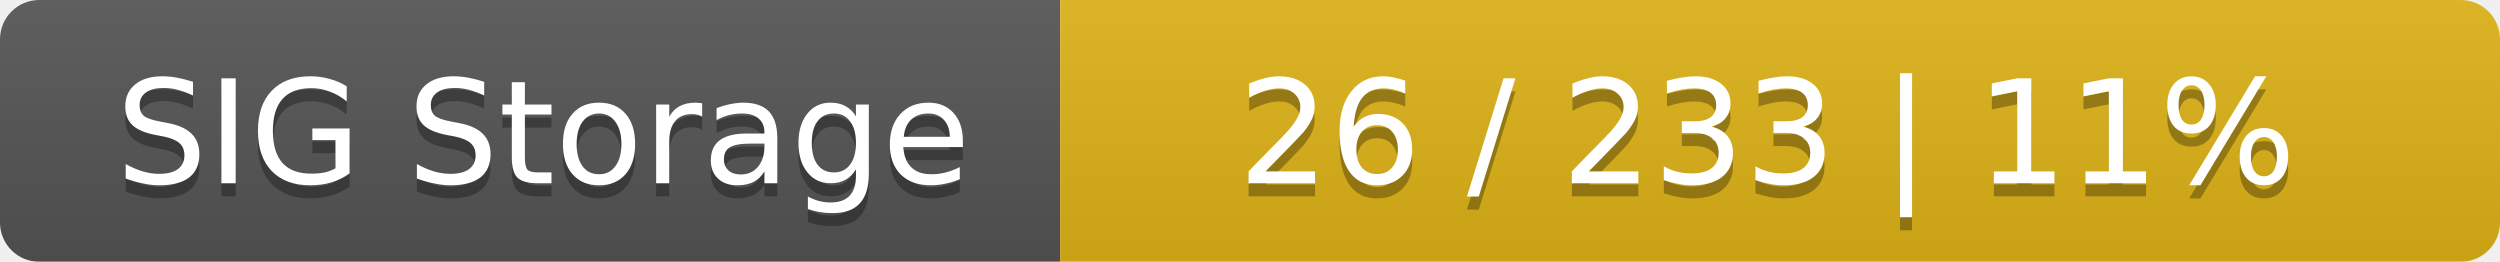
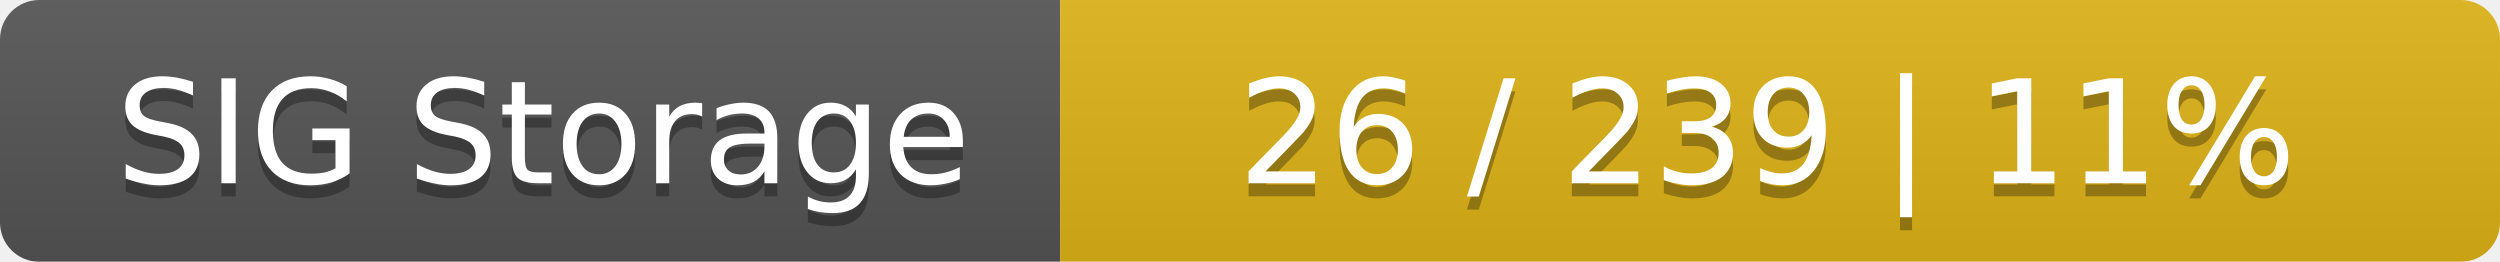
<svg xmlns="http://www.w3.org/2000/svg" width="191" height="20">
  <linearGradient id="smooth" x2="0" y2="100%">
    <stop offset="0" stop-color="#bbb" stop-opacity=".1" />
    <stop offset="1" stop-opacity=".1" />
  </linearGradient>
  <mask id="round">
    <rect width="191" height="20" rx="3" fill="#fff" />
  </mask>
  <g mask="url(#round)">
    <rect width="81" height="20" fill="#555" />
    <rect x="81" width="110" height="20" fill="#dfb317" />
    <rect width="191" height="20" fill="url(#smooth)" />
  </g>
  <g fill="#fff" text-anchor="middle" font-family="DejaVu Sans,Verdana,Geneva,sans-serif" font-size="11">
    <text x="41.5" y="15" fill="#010101" fill-opacity=".3">SIG Storage</text>
    <text x="41.5" y="14">SIG Storage</text>
-     <text x="135" y="15" fill="#010101" fill-opacity=".3">26 / 233    |    11%</text>
-     <text x="135" y="14">26 / 233    |    11%</text>
+     <text x="135" y="15" fill="#010101" fill-opacity=".3">26 / 239    |    11%</text>
+     <text x="135" y="14">26 / 239    |    11%</text>
  </g>
</svg>
